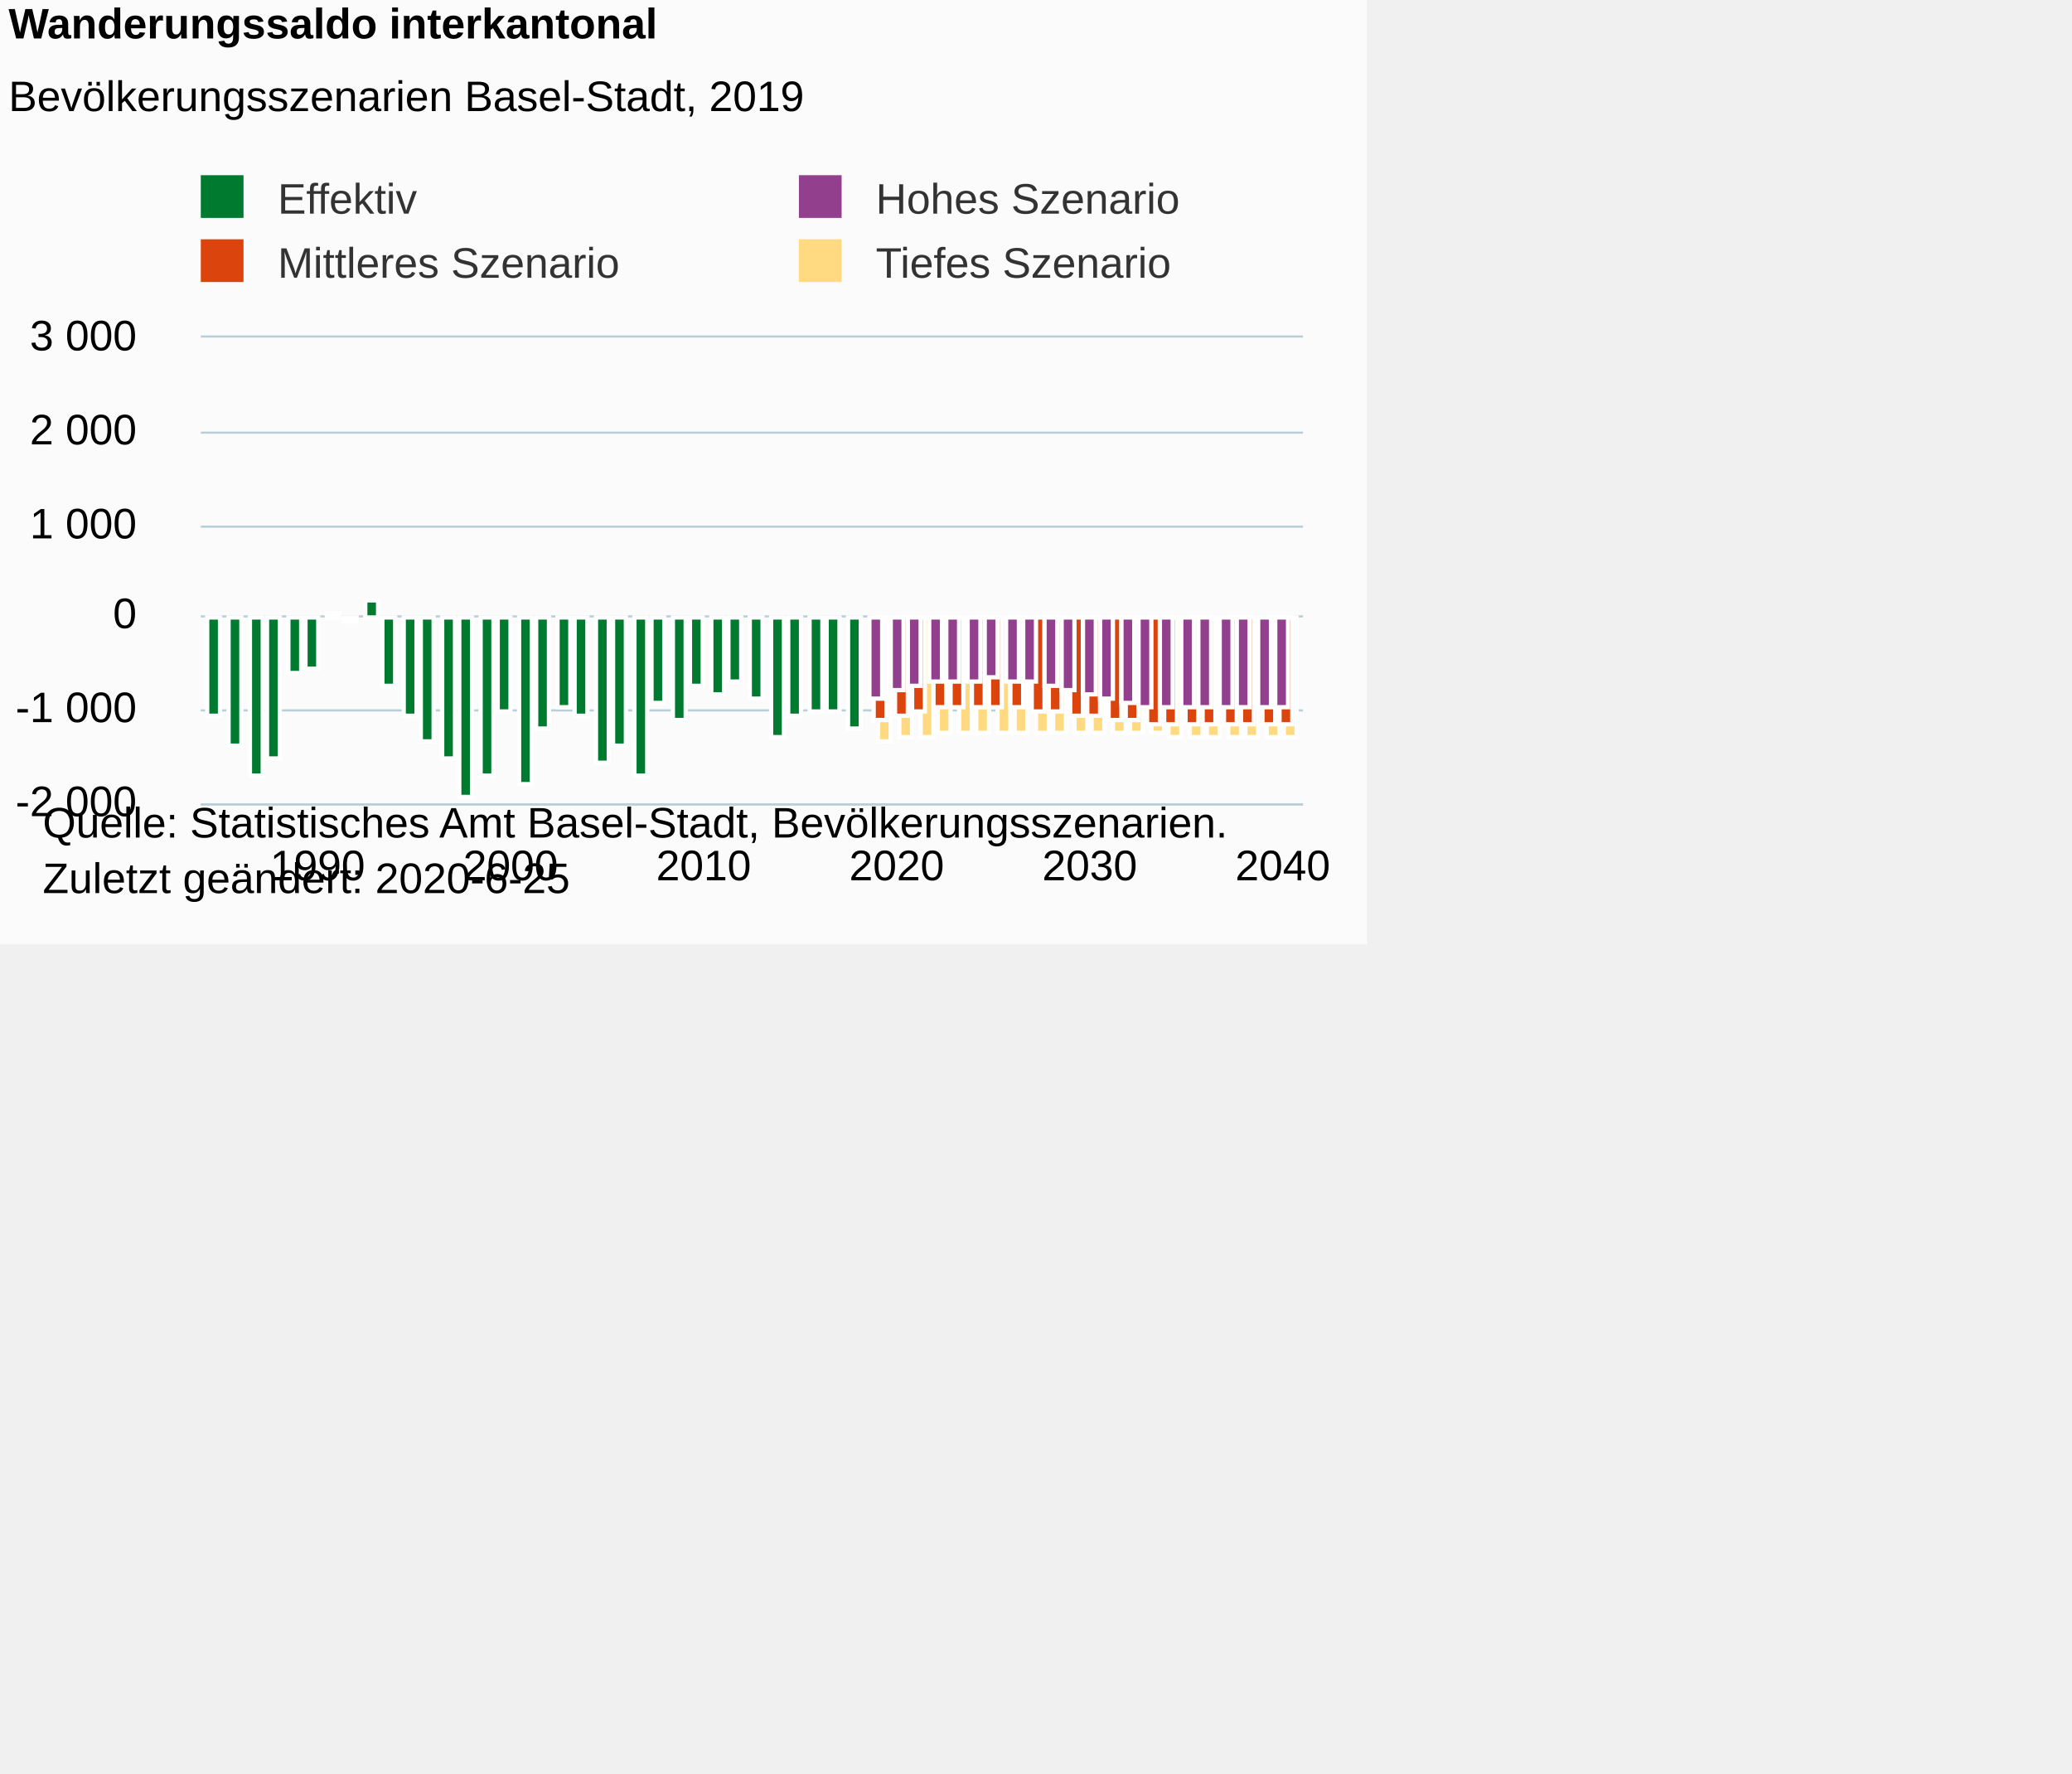
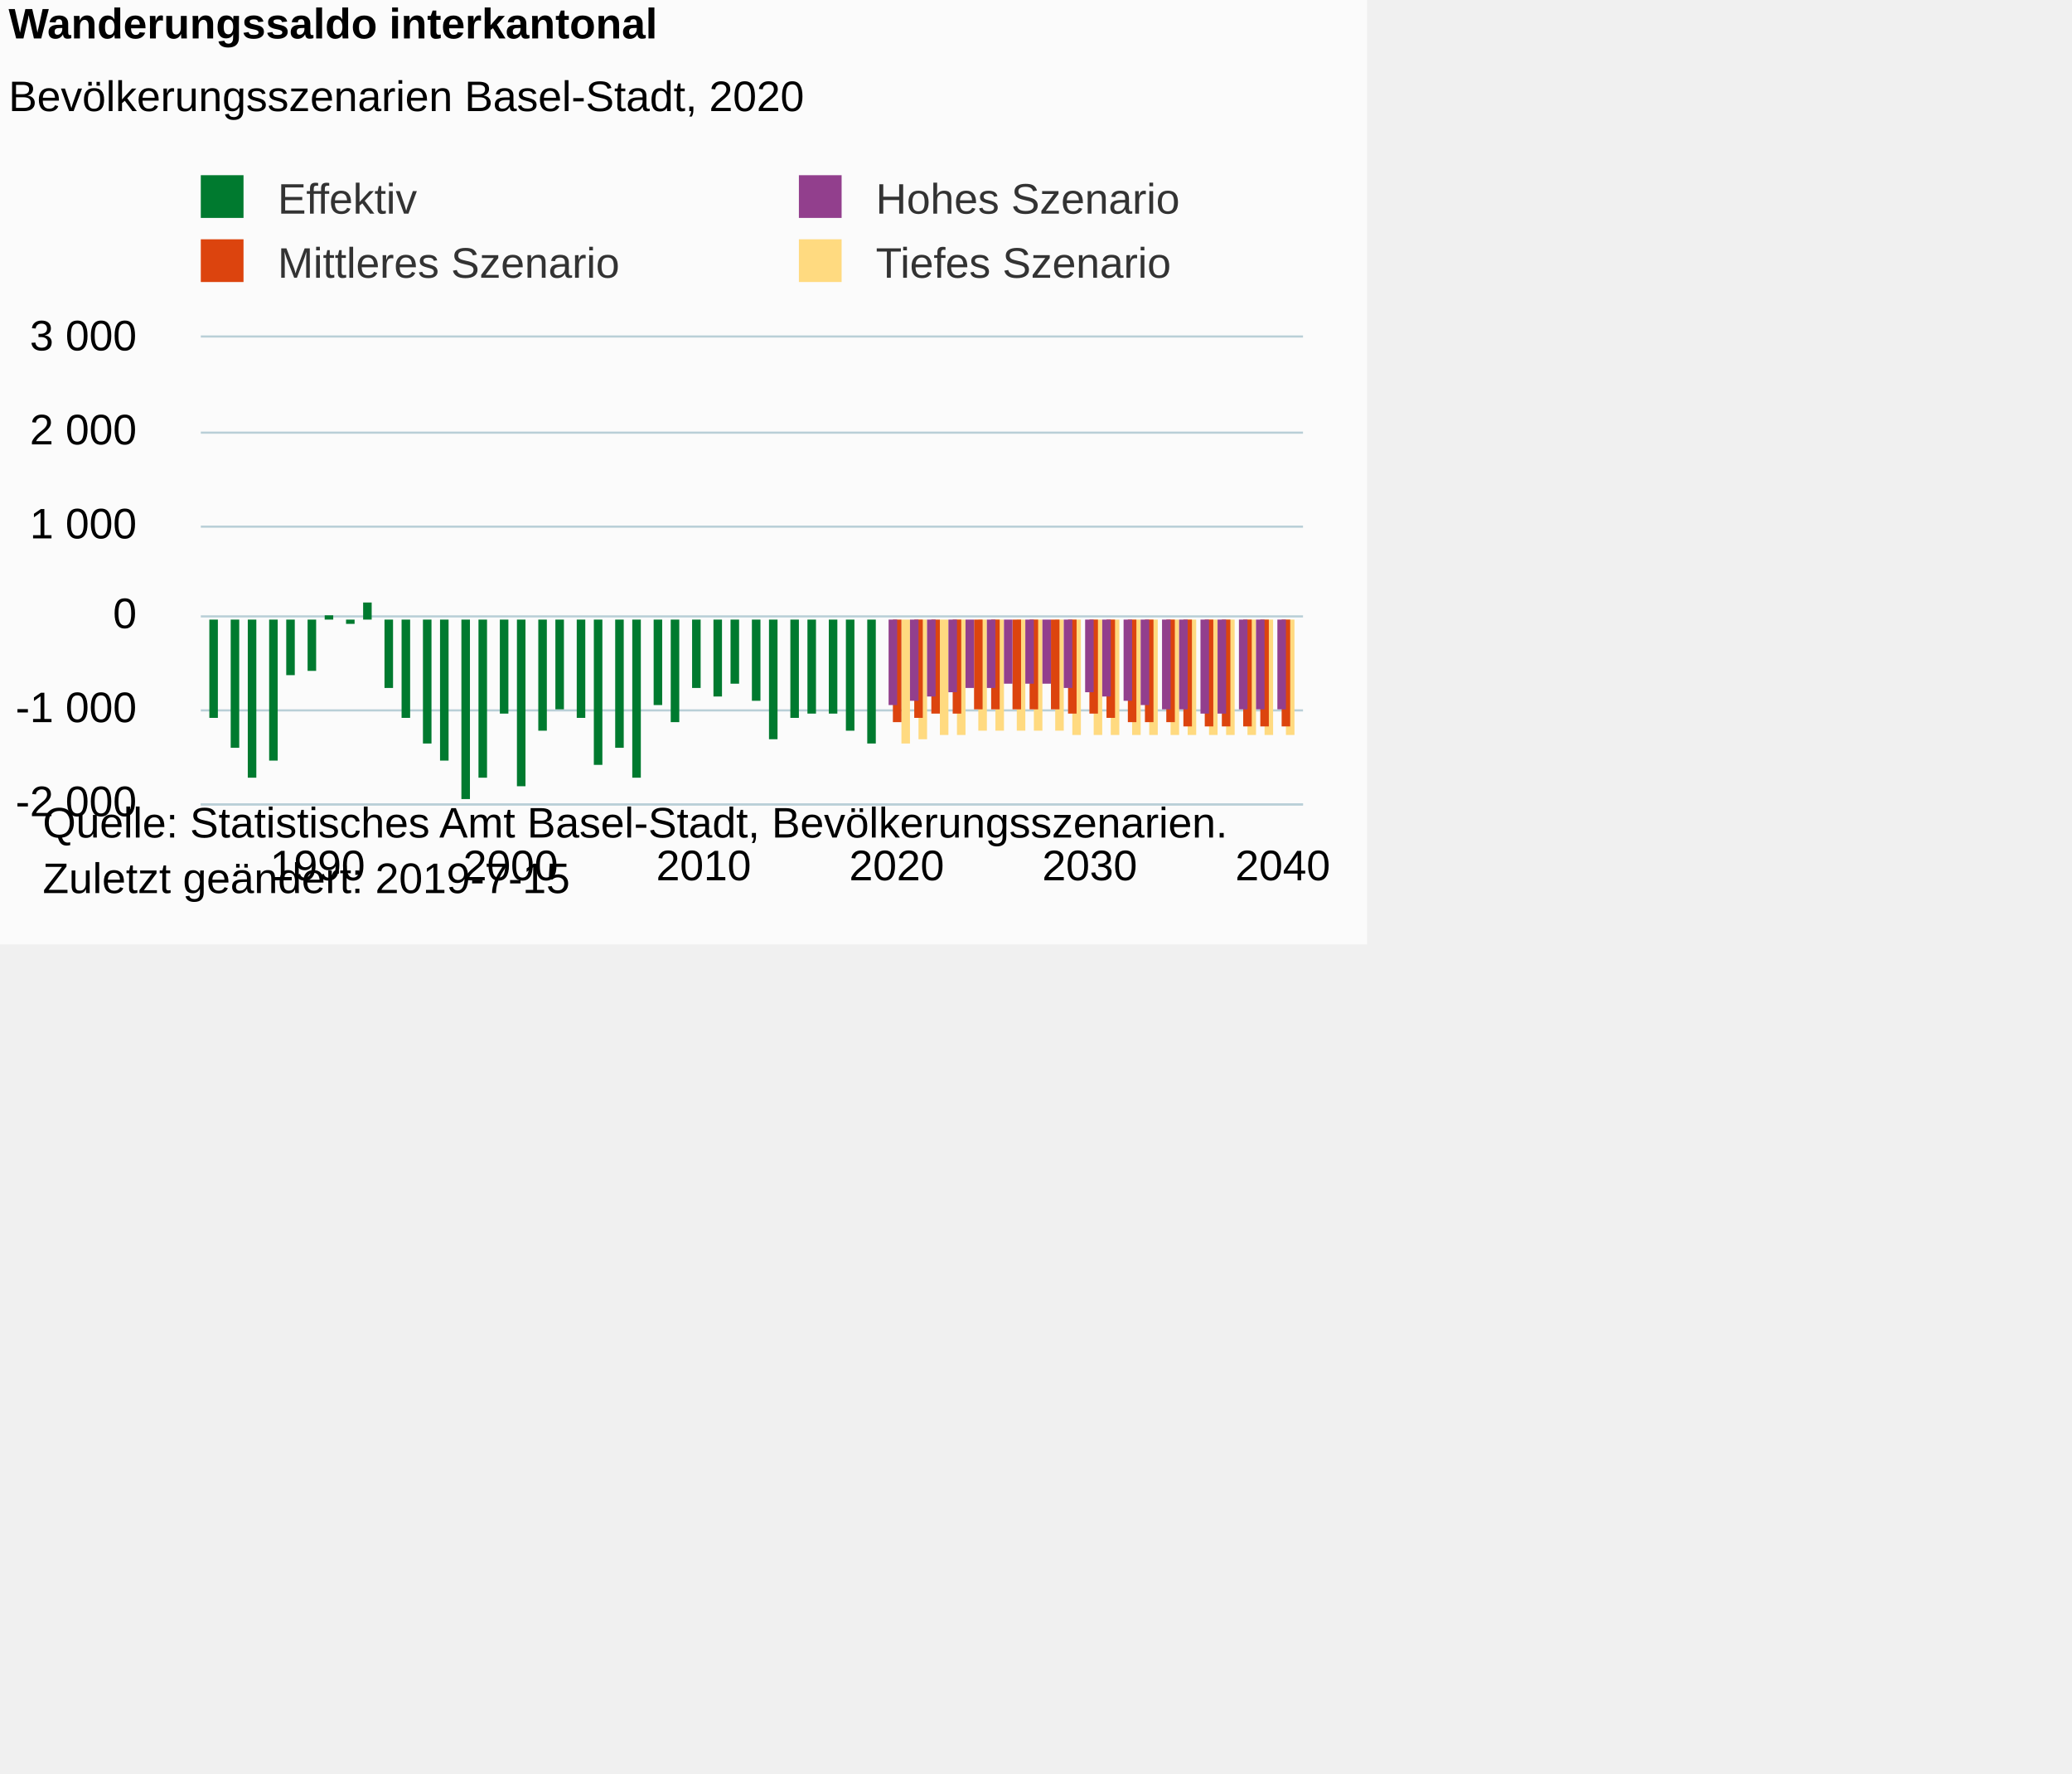
<svg xmlns="http://www.w3.org/2000/svg" version="1.1" class="highcharts-root" style="font-family:Arial;font-size:12px;" viewBox="0 0 485 415">
  <defs>
-     <clipPath id="highcharts-2yxt6vl-6">
+     <clipPath id="highcharts-f83449i-6">
      <rect x="0" y="0" width="258" height="109" fill="none" />
    </clipPath>
-     <clipPath id="highcharts-2yxt6vl-7">
+     <clipPath id="highcharts-f83449i-7">
      <rect x="0" y="0" width="258" height="109" fill="none" />
    </clipPath>
  </defs>
  <rect fill="#fbfbfb" class="highcharts-background" x="0" y="0" width="320" height="221" rx="0" ry="0" />
  <rect fill="none" class="highcharts-plot-background" x="47" y="79" width="258" height="109" />
  <g class="highcharts-pane-group" data-z-index="0" />
  <g class="highcharts-grid highcharts-xaxis-grid " data-z-index="1">
    <path fill="none" data-z-index="1" class="highcharts-grid-line" d="M 73.5 79 L 73.5 188" opacity="1" />
    <path fill="none" data-z-index="1" class="highcharts-grid-line" d="M 119.5 79 L 119.5 188" opacity="1" />
    <path fill="none" data-z-index="1" class="highcharts-grid-line" d="M 164.5 79 L 164.5 188" opacity="1" />
    <path fill="none" data-z-index="1" class="highcharts-grid-line" d="M 209.5 79 L 209.5 188" opacity="1" />
    <path fill="none" data-z-index="1" class="highcharts-grid-line" d="M 254.5 79 L 254.5 188" opacity="1" />
    <path fill="none" data-z-index="1" class="highcharts-grid-line" d="M 299.5 79 L 299.5 188" opacity="1" />
  </g>
  <g class="highcharts-grid highcharts-yaxis-grid " data-z-index="1">
    <path fill="none" stroke="#B9CFD7" stroke-width="0.5" data-z-index="1" class="highcharts-grid-line" d="M 47 188.25 L 305 188.25" opacity="1" />
    <path fill="none" stroke="#B9CFD7" stroke-width="0.5" data-z-index="1" class="highcharts-grid-line" d="M 47 166.25 L 305 166.25" opacity="1" />
    <path fill="none" stroke="#B9CFD7" stroke-width="0.5" data-z-index="1" class="highcharts-grid-line" d="M 47 144.25 L 305 144.25" opacity="1" />
    <path fill="none" stroke="#B9CFD7" stroke-width="0.5" data-z-index="1" class="highcharts-grid-line" d="M 47 123.25 L 305 123.25" opacity="1" />
    <path fill="none" stroke="#B9CFD7" stroke-width="0.5" data-z-index="1" class="highcharts-grid-line" d="M 47 101.25 L 305 101.25" opacity="1" />
    <path fill="none" stroke="#B9CFD7" stroke-width="0.5" data-z-index="1" class="highcharts-grid-line" d="M 47 78.75 L 305 78.75" opacity="1" />
  </g>
  <rect fill="none" class="highcharts-plot-border" data-z-index="1" x="47" y="79" width="258" height="109" />
  <g class="highcharts-axis highcharts-xaxis " data-z-index="2">
    <path fill="none" class="highcharts-axis-line" stroke="#B9CFD7" stroke-width="0.5" data-z-index="7" d="M 47 188.25 L 305 188.25" />
  </g>
  <g class="highcharts-axis highcharts-yaxis " data-z-index="2">
    <path fill="none" class="highcharts-axis-line" data-z-index="7" d="M 47 79 L 47 188" />
  </g>
  <g class="highcharts-series-group" data-z-index="3">
-     <g data-z-index="0.1" class="highcharts-series highcharts-series-3 highcharts-column-series " transform="translate(47,79) scale(1 1)" clip-path="url(#highcharts-2yxt6vl-7)">
-       <rect x="158.5" y="65.5" width="3" height="29" fill="#FFDA80" stroke="#ffffff" stroke-width="1" class="highcharts-point highcharts-negative" />
-       <rect x="163.5" y="65.5" width="3" height="28" fill="#FFDA80" stroke="#ffffff" stroke-width="1" class="highcharts-point highcharts-negative" />
-       <rect x="168.5" y="65.5" width="3" height="28" fill="#FFDA80" stroke="#ffffff" stroke-width="1" class="highcharts-point highcharts-negative" />
-       <rect x="172.5" y="65.5" width="3" height="27" fill="#FFDA80" stroke="#ffffff" stroke-width="1" class="highcharts-point highcharts-negative" />
-       <rect x="177.5" y="65.5" width="3" height="27" fill="#FFDA80" stroke="#ffffff" stroke-width="1" class="highcharts-point highcharts-negative" />
-       <rect x="181.5" y="65.5" width="3" height="27" fill="#FFDA80" stroke="#ffffff" stroke-width="1" class="highcharts-point highcharts-negative" />
-       <rect x="186.5" y="65.5" width="3" height="27" fill="#FFDA80" stroke="#ffffff" stroke-width="1" class="highcharts-point highcharts-negative" />
-       <rect x="190.5" y="65.5" width="3" height="27" fill="#FFDA80" stroke="#ffffff" stroke-width="1" class="highcharts-point highcharts-negative" />
-       <rect x="195.5" y="65.5" width="3" height="27" fill="#FFDA80" stroke="#ffffff" stroke-width="1" class="highcharts-point highcharts-negative" />
-       <rect x="199.5" y="65.5" width="3" height="27" fill="#FFDA80" stroke="#ffffff" stroke-width="1" class="highcharts-point highcharts-negative" />
-       <rect x="204.5" y="65.5" width="3" height="27" fill="#FFDA80" stroke="#ffffff" stroke-width="1" class="highcharts-point highcharts-negative" />
-       <rect x="208.5" y="65.5" width="3" height="27" fill="#FFDA80" stroke="#ffffff" stroke-width="1" class="highcharts-point highcharts-negative" />
-       <rect x="213.5" y="65.5" width="3" height="27" fill="#FFDA80" stroke="#ffffff" stroke-width="1" class="highcharts-point highcharts-negative" />
-       <rect x="217.5" y="65.5" width="3" height="27" fill="#FFDA80" stroke="#ffffff" stroke-width="1" class="highcharts-point highcharts-negative" />
-       <rect x="222.5" y="65.5" width="3" height="27" fill="#FFDA80" stroke="#ffffff" stroke-width="1" class="highcharts-point highcharts-negative" />
-       <rect x="226.5" y="65.5" width="3" height="28" fill="#FFDA80" stroke="#ffffff" stroke-width="1" class="highcharts-point highcharts-negative" />
-       <rect x="231.5" y="65.5" width="3" height="28" fill="#FFDA80" stroke="#ffffff" stroke-width="1" class="highcharts-point highcharts-negative" />
-       <rect x="235.5" y="65.5" width="3" height="28" fill="#FFDA80" stroke="#ffffff" stroke-width="1" class="highcharts-point highcharts-negative" />
-       <rect x="240.5" y="65.5" width="3" height="28" fill="#FFDA80" stroke="#ffffff" stroke-width="1" class="highcharts-point highcharts-negative" />
-       <rect x="244.5" y="65.5" width="3" height="28" fill="#FFDA80" stroke="#ffffff" stroke-width="1" class="highcharts-point highcharts-negative" />
-       <rect x="249.5" y="65.5" width="3" height="28" fill="#FFDA80" stroke="#ffffff" stroke-width="1" class="highcharts-point highcharts-negative" />
-       <rect x="253.5" y="65.5" width="3" height="28" fill="#FFDA80" stroke="#ffffff" stroke-width="1" class="highcharts-point highcharts-negative" />
+     <g data-z-index="0.1" class="highcharts-series highcharts-series-3 highcharts-column-series " transform="translate(47,79) scale(1 1)" clip-path="url(#highcharts-f83449i-7)">
+       <rect x="164" y="66" width="2" height="29" fill="#FFDA80" class="highcharts-point highcharts-negative" />
+       <rect x="168" y="66" width="2" height="28" fill="#FFDA80" class="highcharts-point highcharts-negative" />
+       <rect x="173" y="66" width="2" height="27" fill="#FFDA80" class="highcharts-point highcharts-negative" />
+       <rect x="177" y="66" width="2" height="27" fill="#FFDA80" class="highcharts-point highcharts-negative" />
+       <rect x="182" y="66" width="2" height="26" fill="#FFDA80" class="highcharts-point highcharts-negative" />
+       <rect x="186" y="66" width="2" height="26" fill="#FFDA80" class="highcharts-point highcharts-negative" />
+       <rect x="191" y="66" width="2" height="26" fill="#FFDA80" class="highcharts-point highcharts-negative" />
+       <rect x="195" y="66" width="2" height="26" fill="#FFDA80" class="highcharts-point highcharts-negative" />
+       <rect x="200" y="66" width="2" height="26" fill="#FFDA80" class="highcharts-point highcharts-negative" />
+       <rect x="204" y="66" width="2" height="27" fill="#FFDA80" class="highcharts-point highcharts-negative" />
+       <rect x="209" y="66" width="2" height="27" fill="#FFDA80" class="highcharts-point highcharts-negative" />
+       <rect x="213" y="66" width="2" height="27" fill="#FFDA80" class="highcharts-point highcharts-negative" />
+       <rect x="218" y="66" width="2" height="27" fill="#FFDA80" class="highcharts-point highcharts-negative" />
+       <rect x="222" y="66" width="2" height="27" fill="#FFDA80" class="highcharts-point highcharts-negative" />
+       <rect x="227" y="66" width="2" height="27" fill="#FFDA80" class="highcharts-point highcharts-negative" />
+       <rect x="231" y="66" width="2" height="27" fill="#FFDA80" class="highcharts-point highcharts-negative" />
+       <rect x="236" y="66" width="2" height="27" fill="#FFDA80" class="highcharts-point highcharts-negative" />
+       <rect x="240" y="66" width="2" height="27" fill="#FFDA80" class="highcharts-point highcharts-negative" />
+       <rect x="245" y="66" width="2" height="27" fill="#FFDA80" class="highcharts-point highcharts-negative" />
+       <rect x="249" y="66" width="2" height="27" fill="#FFDA80" class="highcharts-point highcharts-negative" />
+       <rect x="254" y="66" width="2" height="27" fill="#FFDA80" class="highcharts-point highcharts-negative" />
    </g>
    <g data-z-index="0.1" class="highcharts-markers highcharts-series-3 highcharts-column-series " transform="translate(47,79) scale(1 1)" clip-path="none" />
-     <g data-z-index="1" class="highcharts-series highcharts-series-2 highcharts-column-series " transform="translate(47,79) scale(1 1)" clip-path="url(#highcharts-2yxt6vl-7)">
-       <rect x="157.5" y="65.5" width="3" height="24" fill="#DC440E" stroke="#ffffff" stroke-width="1" class="highcharts-point highcharts-negative" />
-       <rect x="162.5" y="65.5" width="3" height="23" fill="#DC440E" stroke="#ffffff" stroke-width="1" class="highcharts-point highcharts-negative" />
-       <rect x="166.5" y="65.5" width="3" height="22" fill="#DC440E" stroke="#ffffff" stroke-width="1" class="highcharts-point highcharts-negative" />
-       <rect x="171.5" y="65.5" width="3" height="21" fill="#DC440E" stroke="#ffffff" stroke-width="1" class="highcharts-point highcharts-negative" />
-       <rect x="175.5" y="65.5" width="3" height="21" fill="#DC440E" stroke="#ffffff" stroke-width="1" class="highcharts-point highcharts-negative" />
-       <rect x="180.5" y="65.5" width="3" height="21" fill="#DC440E" stroke="#ffffff" stroke-width="1" class="highcharts-point highcharts-negative" />
-       <rect x="184.5" y="65.5" width="3" height="21" fill="#DC440E" stroke="#ffffff" stroke-width="1" class="highcharts-point highcharts-negative" />
-       <rect x="189.5" y="65.5" width="3" height="21" fill="#DC440E" stroke="#ffffff" stroke-width="1" class="highcharts-point highcharts-negative" />
-       <rect x="194.5" y="65.5" width="3" height="22" fill="#DC440E" stroke="#ffffff" stroke-width="1" class="highcharts-point highcharts-negative" />
-       <rect x="198.5" y="65.5" width="3" height="22" fill="#DC440E" stroke="#ffffff" stroke-width="1" class="highcharts-point highcharts-negative" />
-       <rect x="203.5" y="65.5" width="3" height="23" fill="#DC440E" stroke="#ffffff" stroke-width="1" class="highcharts-point highcharts-negative" />
-       <rect x="207.5" y="65.5" width="3" height="23" fill="#DC440E" stroke="#ffffff" stroke-width="1" class="highcharts-point highcharts-negative" />
-       <rect x="212.5" y="65.5" width="3" height="24" fill="#DC440E" stroke="#ffffff" stroke-width="1" class="highcharts-point highcharts-negative" />
-       <rect x="216.5" y="65.5" width="3" height="24" fill="#DC440E" stroke="#ffffff" stroke-width="1" class="highcharts-point highcharts-negative" />
-       <rect x="221.5" y="65.5" width="3" height="25" fill="#DC440E" stroke="#ffffff" stroke-width="1" class="highcharts-point highcharts-negative" />
-       <rect x="225.5" y="65.5" width="3" height="25" fill="#DC440E" stroke="#ffffff" stroke-width="1" class="highcharts-point highcharts-negative" />
-       <rect x="230.5" y="65.5" width="3" height="25" fill="#DC440E" stroke="#ffffff" stroke-width="1" class="highcharts-point highcharts-negative" />
-       <rect x="234.5" y="65.5" width="3" height="25" fill="#DC440E" stroke="#ffffff" stroke-width="1" class="highcharts-point highcharts-negative" />
-       <rect x="239.5" y="65.5" width="3" height="25" fill="#DC440E" stroke="#ffffff" stroke-width="1" class="highcharts-point highcharts-negative" />
-       <rect x="243.5" y="65.5" width="3" height="25" fill="#DC440E" stroke="#ffffff" stroke-width="1" class="highcharts-point highcharts-negative" />
-       <rect x="248.5" y="65.5" width="3" height="25" fill="#DC440E" stroke="#ffffff" stroke-width="1" class="highcharts-point highcharts-negative" />
-       <rect x="252.5" y="65.5" width="3" height="25" fill="#DC440E" stroke="#ffffff" stroke-width="1" class="highcharts-point highcharts-negative" />
+     <g data-z-index="1" class="highcharts-series highcharts-series-2 highcharts-column-series " transform="translate(47,79) scale(1 1)" clip-path="url(#highcharts-f83449i-7)">
+       <rect x="162" y="66" width="2" height="24" fill="#DC440E" class="highcharts-point highcharts-negative" />
+       <rect x="167" y="66" width="2" height="23" fill="#DC440E" class="highcharts-point highcharts-negative" />
+       <rect x="171" y="66" width="2" height="22" fill="#DC440E" class="highcharts-point highcharts-negative" />
+       <rect x="176" y="66" width="2" height="22" fill="#DC440E" class="highcharts-point highcharts-negative" />
+       <rect x="181" y="66" width="2" height="21" fill="#DC440E" class="highcharts-point highcharts-negative" />
+       <rect x="185" y="66" width="2" height="21" fill="#DC440E" class="highcharts-point highcharts-negative" />
+       <rect x="190" y="66" width="2" height="21" fill="#DC440E" class="highcharts-point highcharts-negative" />
+       <rect x="194" y="66" width="2" height="21" fill="#DC440E" class="highcharts-point highcharts-negative" />
+       <rect x="199" y="66" width="2" height="21" fill="#DC440E" class="highcharts-point highcharts-negative" />
+       <rect x="203" y="66" width="2" height="22" fill="#DC440E" class="highcharts-point highcharts-negative" />
+       <rect x="208" y="66" width="2" height="22" fill="#DC440E" class="highcharts-point highcharts-negative" />
+       <rect x="212" y="66" width="2" height="23" fill="#DC440E" class="highcharts-point highcharts-negative" />
+       <rect x="217" y="66" width="2" height="24" fill="#DC440E" class="highcharts-point highcharts-negative" />
+       <rect x="221" y="66" width="2" height="24" fill="#DC440E" class="highcharts-point highcharts-negative" />
+       <rect x="226" y="66" width="2" height="24" fill="#DC440E" class="highcharts-point highcharts-negative" />
+       <rect x="230" y="66" width="2" height="25" fill="#DC440E" class="highcharts-point highcharts-negative" />
+       <rect x="235" y="66" width="2" height="25" fill="#DC440E" class="highcharts-point highcharts-negative" />
+       <rect x="239" y="66" width="2" height="25" fill="#DC440E" class="highcharts-point highcharts-negative" />
+       <rect x="244" y="66" width="2" height="25" fill="#DC440E" class="highcharts-point highcharts-negative" />
+       <rect x="248" y="66" width="2" height="25" fill="#DC440E" class="highcharts-point highcharts-negative" />
+       <rect x="253" y="66" width="2" height="25" fill="#DC440E" class="highcharts-point highcharts-negative" />
    </g>
    <g data-z-index="1" class="highcharts-markers highcharts-series-2 highcharts-column-series " transform="translate(47,79) scale(1 1)" clip-path="none" />
-     <g data-z-index="2" class="highcharts-series highcharts-series-1 highcharts-column-series " transform="translate(47,79) scale(1 1)" clip-path="url(#highcharts-2yxt6vl-7)">
-       <rect x="156.5" y="65.5" width="3" height="19" fill="#923F8D" stroke="#ffffff" stroke-width="1" class="highcharts-point highcharts-negative" />
-       <rect x="161.5" y="65.5" width="3" height="17" fill="#923F8D" stroke="#ffffff" stroke-width="1" class="highcharts-point highcharts-negative" />
-       <rect x="165.5" y="65.5" width="3" height="16" fill="#923F8D" stroke="#ffffff" stroke-width="1" class="highcharts-point highcharts-negative" />
-       <rect x="170.5" y="65.5" width="3" height="15" fill="#923F8D" stroke="#ffffff" stroke-width="1" class="highcharts-point highcharts-negative" />
-       <rect x="174.5" y="65.5" width="3" height="15" fill="#923F8D" stroke="#ffffff" stroke-width="1" class="highcharts-point highcharts-negative" />
-       <rect x="179.5" y="65.5" width="3" height="15" fill="#923F8D" stroke="#ffffff" stroke-width="1" class="highcharts-point highcharts-negative" />
-       <rect x="183.5" y="65.5" width="3" height="14" fill="#923F8D" stroke="#ffffff" stroke-width="1" class="highcharts-point highcharts-negative" />
-       <rect x="188.5" y="65.5" width="3" height="15" fill="#923F8D" stroke="#ffffff" stroke-width="1" class="highcharts-point highcharts-negative" />
-       <rect x="192.5" y="65.5" width="3" height="15" fill="#923F8D" stroke="#ffffff" stroke-width="1" class="highcharts-point highcharts-negative" />
-       <rect x="197.5" y="65.5" width="3" height="16" fill="#923F8D" stroke="#ffffff" stroke-width="1" class="highcharts-point highcharts-negative" />
-       <rect x="201.5" y="65.5" width="3" height="17" fill="#923F8D" stroke="#ffffff" stroke-width="1" class="highcharts-point highcharts-negative" />
-       <rect x="206.5" y="65.5" width="3" height="18" fill="#923F8D" stroke="#ffffff" stroke-width="1" class="highcharts-point highcharts-negative" />
-       <rect x="210.5" y="65.5" width="3" height="19" fill="#923F8D" stroke="#ffffff" stroke-width="1" class="highcharts-point highcharts-negative" />
-       <rect x="215.5" y="65.5" width="3" height="20" fill="#923F8D" stroke="#ffffff" stroke-width="1" class="highcharts-point highcharts-negative" />
-       <rect x="219.5" y="65.5" width="3" height="21" fill="#923F8D" stroke="#ffffff" stroke-width="1" class="highcharts-point highcharts-negative" />
-       <rect x="224.5" y="65.5" width="3" height="21" fill="#923F8D" stroke="#ffffff" stroke-width="1" class="highcharts-point highcharts-negative" />
-       <rect x="229.5" y="65.5" width="3" height="21" fill="#923F8D" stroke="#ffffff" stroke-width="1" class="highcharts-point highcharts-negative" />
-       <rect x="233.5" y="65.5" width="3" height="21" fill="#923F8D" stroke="#ffffff" stroke-width="1" class="highcharts-point highcharts-negative" />
-       <rect x="238.5" y="65.5" width="3" height="21" fill="#923F8D" stroke="#ffffff" stroke-width="1" class="highcharts-point highcharts-negative" />
-       <rect x="242.5" y="65.5" width="3" height="21" fill="#923F8D" stroke="#ffffff" stroke-width="1" class="highcharts-point highcharts-negative" />
-       <rect x="247.5" y="65.5" width="3" height="21" fill="#923F8D" stroke="#ffffff" stroke-width="1" class="highcharts-point highcharts-negative" />
-       <rect x="251.5" y="65.5" width="3" height="21" fill="#923F8D" stroke="#ffffff" stroke-width="1" class="highcharts-point highcharts-negative" />
+     <g data-z-index="2" class="highcharts-series highcharts-series-1 highcharts-column-series " transform="translate(47,79) scale(1 1)" clip-path="url(#highcharts-f83449i-7)">
+       <rect x="161" y="66" width="2" height="20" fill="#923F8D" class="highcharts-point highcharts-negative" />
+       <rect x="166" y="66" width="2" height="19" fill="#923F8D" class="highcharts-point highcharts-negative" />
+       <rect x="170" y="66" width="2" height="18" fill="#923F8D" class="highcharts-point highcharts-negative" />
+       <rect x="175" y="66" width="2" height="17" fill="#923F8D" class="highcharts-point highcharts-negative" />
+       <rect x="179" y="66" width="2" height="16" fill="#923F8D" class="highcharts-point highcharts-negative" />
+       <rect x="184" y="66" width="2" height="16" fill="#923F8D" class="highcharts-point highcharts-negative" />
+       <rect x="188" y="66" width="2" height="15" fill="#923F8D" class="highcharts-point highcharts-negative" />
+       <rect x="193" y="66" width="2" height="15" fill="#923F8D" class="highcharts-point highcharts-negative" />
+       <rect x="197" y="66" width="2" height="15" fill="#923F8D" class="highcharts-point highcharts-negative" />
+       <rect x="202" y="66" width="2" height="16" fill="#923F8D" class="highcharts-point highcharts-negative" />
+       <rect x="207" y="66" width="2" height="17" fill="#923F8D" class="highcharts-point highcharts-negative" />
+       <rect x="211" y="66" width="2" height="18" fill="#923F8D" class="highcharts-point highcharts-negative" />
+       <rect x="216" y="66" width="2" height="19" fill="#923F8D" class="highcharts-point highcharts-negative" />
+       <rect x="220" y="66" width="2" height="20" fill="#923F8D" class="highcharts-point highcharts-negative" />
+       <rect x="225" y="66" width="2" height="21" fill="#923F8D" class="highcharts-point highcharts-negative" />
+       <rect x="229" y="66" width="2" height="21" fill="#923F8D" class="highcharts-point highcharts-negative" />
+       <rect x="234" y="66" width="2" height="22" fill="#923F8D" class="highcharts-point highcharts-negative" />
+       <rect x="238" y="66" width="2" height="22" fill="#923F8D" class="highcharts-point highcharts-negative" />
+       <rect x="243" y="66" width="2" height="21" fill="#923F8D" class="highcharts-point highcharts-negative" />
+       <rect x="247" y="66" width="2" height="21" fill="#923F8D" class="highcharts-point highcharts-negative" />
+       <rect x="252" y="66" width="2" height="21" fill="#923F8D" class="highcharts-point highcharts-negative" />
    </g>
    <g data-z-index="2" class="highcharts-markers highcharts-series-1 highcharts-column-series " transform="translate(47,79) scale(1 1)" clip-path="none" />
-     <g data-z-index="3" class="highcharts-series highcharts-series-0 highcharts-column-series " transform="translate(47,79) scale(1 1)" clip-path="url(#highcharts-2yxt6vl-7)">
-       <rect x="1.5" y="65.5" width="3" height="23" fill="#007A2F" stroke="#ffffff" stroke-width="1" class="highcharts-point highcharts-negative" />
-       <rect x="6.5" y="65.5" width="3" height="30" fill="#007A2F" stroke="#ffffff" stroke-width="1" class="highcharts-point highcharts-negative" />
-       <rect x="11.5" y="65.5" width="3" height="37" fill="#007A2F" stroke="#ffffff" stroke-width="1" class="highcharts-point highcharts-negative" />
-       <rect x="15.5" y="65.5" width="3" height="33" fill="#007A2F" stroke="#ffffff" stroke-width="1" class="highcharts-point highcharts-negative" />
-       <rect x="20.5" y="65.5" width="3" height="13" fill="#007A2F" stroke="#ffffff" stroke-width="1" class="highcharts-point highcharts-negative" />
-       <rect x="24.5" y="65.5" width="3" height="12" fill="#007A2F" stroke="#ffffff" stroke-width="1" class="highcharts-point highcharts-negative" />
-       <rect x="29.5" y="64.5" width="3" height="1" fill="#007A2F" stroke="#ffffff" stroke-width="1" class="highcharts-point" />
-       <rect x="33.5" y="65.5" width="3" height="1" fill="#007A2F" stroke="#ffffff" stroke-width="1" class="highcharts-point highcharts-negative" />
-       <rect x="38.5" y="61.5" width="3" height="4" fill="#007A2F" stroke="#ffffff" stroke-width="1" class="highcharts-point" />
-       <rect x="42.5" y="65.5" width="3" height="16" fill="#007A2F" stroke="#ffffff" stroke-width="1" class="highcharts-point highcharts-negative" />
-       <rect x="47.5" y="65.5" width="3" height="23" fill="#007A2F" stroke="#ffffff" stroke-width="1" class="highcharts-point highcharts-negative" />
-       <rect x="51.5" y="65.5" width="3" height="29" fill="#007A2F" stroke="#ffffff" stroke-width="1" class="highcharts-point highcharts-negative" />
-       <rect x="56.5" y="65.5" width="3" height="33" fill="#007A2F" stroke="#ffffff" stroke-width="1" class="highcharts-point highcharts-negative" />
-       <rect x="60.5" y="65.5" width="3" height="42" fill="#007A2F" stroke="#ffffff" stroke-width="1" class="highcharts-point highcharts-negative" />
-       <rect x="65.5" y="65.5" width="3" height="37" fill="#007A2F" stroke="#ffffff" stroke-width="1" class="highcharts-point highcharts-negative" />
-       <rect x="69.5" y="65.5" width="3" height="22" fill="#007A2F" stroke="#ffffff" stroke-width="1" class="highcharts-point highcharts-negative" />
-       <rect x="74.5" y="65.5" width="3" height="39" fill="#007A2F" stroke="#ffffff" stroke-width="1" class="highcharts-point highcharts-negative" />
-       <rect x="78.5" y="65.5" width="3" height="26" fill="#007A2F" stroke="#ffffff" stroke-width="1" class="highcharts-point highcharts-negative" />
-       <rect x="83.5" y="65.5" width="3" height="21" fill="#007A2F" stroke="#ffffff" stroke-width="1" class="highcharts-point highcharts-negative" />
-       <rect x="87.5" y="65.5" width="3" height="23" fill="#007A2F" stroke="#ffffff" stroke-width="1" class="highcharts-point highcharts-negative" />
-       <rect x="92.5" y="65.5" width="3" height="34" fill="#007A2F" stroke="#ffffff" stroke-width="1" class="highcharts-point highcharts-negative" />
-       <rect x="96.5" y="65.5" width="3" height="30" fill="#007A2F" stroke="#ffffff" stroke-width="1" class="highcharts-point highcharts-negative" />
-       <rect x="101.5" y="65.5" width="3" height="37" fill="#007A2F" stroke="#ffffff" stroke-width="1" class="highcharts-point highcharts-negative" />
-       <rect x="105.5" y="65.5" width="3" height="20" fill="#007A2F" stroke="#ffffff" stroke-width="1" class="highcharts-point highcharts-negative" />
-       <rect x="110.5" y="65.5" width="3" height="24" fill="#007A2F" stroke="#ffffff" stroke-width="1" class="highcharts-point highcharts-negative" />
-       <rect x="114.5" y="65.5" width="3" height="16" fill="#007A2F" stroke="#ffffff" stroke-width="1" class="highcharts-point highcharts-negative" />
-       <rect x="119.5" y="65.5" width="3" height="18" fill="#007A2F" stroke="#ffffff" stroke-width="1" class="highcharts-point highcharts-negative" />
-       <rect x="123.5" y="65.5" width="3" height="15" fill="#007A2F" stroke="#ffffff" stroke-width="1" class="highcharts-point highcharts-negative" />
-       <rect x="128.5" y="65.5" width="3" height="19" fill="#007A2F" stroke="#ffffff" stroke-width="1" class="highcharts-point highcharts-negative" />
-       <rect x="133.5" y="65.5" width="3" height="28" fill="#007A2F" stroke="#ffffff" stroke-width="1" class="highcharts-point highcharts-negative" />
-       <rect x="137.5" y="65.5" width="3" height="23" fill="#007A2F" stroke="#ffffff" stroke-width="1" class="highcharts-point highcharts-negative" />
-       <rect x="142.5" y="65.5" width="3" height="22" fill="#007A2F" stroke="#ffffff" stroke-width="1" class="highcharts-point highcharts-negative" />
-       <rect x="146.5" y="65.5" width="3" height="22" fill="#007A2F" stroke="#ffffff" stroke-width="1" class="highcharts-point highcharts-negative" />
-       <rect x="151.5" y="65.5" width="3" height="26" fill="#007A2F" stroke="#ffffff" stroke-width="1" class="highcharts-point highcharts-negative" />
+     <g data-z-index="3" class="highcharts-series highcharts-series-0 highcharts-column-series " transform="translate(47,79) scale(1 1)" clip-path="url(#highcharts-f83449i-7)">
+       <rect x="2" y="66" width="2" height="23" fill="#007A2F" class="highcharts-point highcharts-negative" />
+       <rect x="7" y="66" width="2" height="30" fill="#007A2F" class="highcharts-point highcharts-negative" />
+       <rect x="11" y="66" width="2" height="37" fill="#007A2F" class="highcharts-point highcharts-negative" />
+       <rect x="16" y="66" width="2" height="33" fill="#007A2F" class="highcharts-point highcharts-negative" />
+       <rect x="20" y="66" width="2" height="13" fill="#007A2F" class="highcharts-point highcharts-negative" />
+       <rect x="25" y="66" width="2" height="12" fill="#007A2F" class="highcharts-point highcharts-negative" />
+       <rect x="29" y="65" width="2" height="1" fill="#007A2F" class="highcharts-point" />
+       <rect x="34" y="66" width="2" height="1" fill="#007A2F" class="highcharts-point highcharts-negative" />
+       <rect x="38" y="62" width="2" height="4" fill="#007A2F" class="highcharts-point" />
+       <rect x="43" y="66" width="2" height="16" fill="#007A2F" class="highcharts-point highcharts-negative" />
+       <rect x="47" y="66" width="2" height="23" fill="#007A2F" class="highcharts-point highcharts-negative" />
+       <rect x="52" y="66" width="2" height="29" fill="#007A2F" class="highcharts-point highcharts-negative" />
+       <rect x="56" y="66" width="2" height="33" fill="#007A2F" class="highcharts-point highcharts-negative" />
+       <rect x="61" y="66" width="2" height="42" fill="#007A2F" class="highcharts-point highcharts-negative" />
+       <rect x="65" y="66" width="2" height="37" fill="#007A2F" class="highcharts-point highcharts-negative" />
+       <rect x="70" y="66" width="2" height="22" fill="#007A2F" class="highcharts-point highcharts-negative" />
+       <rect x="74" y="66" width="2" height="39" fill="#007A2F" class="highcharts-point highcharts-negative" />
+       <rect x="79" y="66" width="2" height="26" fill="#007A2F" class="highcharts-point highcharts-negative" />
+       <rect x="83" y="66" width="2" height="21" fill="#007A2F" class="highcharts-point highcharts-negative" />
+       <rect x="88" y="66" width="2" height="23" fill="#007A2F" class="highcharts-point highcharts-negative" />
+       <rect x="92" y="66" width="2" height="34" fill="#007A2F" class="highcharts-point highcharts-negative" />
+       <rect x="97" y="66" width="2" height="30" fill="#007A2F" class="highcharts-point highcharts-negative" />
+       <rect x="101" y="66" width="2" height="37" fill="#007A2F" class="highcharts-point highcharts-negative" />
+       <rect x="106" y="66" width="2" height="20" fill="#007A2F" class="highcharts-point highcharts-negative" />
+       <rect x="110" y="66" width="2" height="24" fill="#007A2F" class="highcharts-point highcharts-negative" />
+       <rect x="115" y="66" width="2" height="16" fill="#007A2F" class="highcharts-point highcharts-negative" />
+       <rect x="120" y="66" width="2" height="18" fill="#007A2F" class="highcharts-point highcharts-negative" />
+       <rect x="124" y="66" width="2" height="15" fill="#007A2F" class="highcharts-point highcharts-negative" />
+       <rect x="129" y="66" width="2" height="19" fill="#007A2F" class="highcharts-point highcharts-negative" />
+       <rect x="133" y="66" width="2" height="28" fill="#007A2F" class="highcharts-point highcharts-negative" />
+       <rect x="138" y="66" width="2" height="23" fill="#007A2F" class="highcharts-point highcharts-negative" />
+       <rect x="142" y="66" width="2" height="22" fill="#007A2F" class="highcharts-point highcharts-negative" />
+       <rect x="147" y="66" width="2" height="22" fill="#007A2F" class="highcharts-point highcharts-negative" />
+       <rect x="151" y="66" width="2" height="26" fill="#007A2F" class="highcharts-point highcharts-negative" />
+       <rect x="156" y="66" width="2" height="29" fill="#007A2F" class="highcharts-point highcharts-negative" />
    </g>
    <g data-z-index="3" class="highcharts-markers highcharts-series-0 highcharts-column-series " transform="translate(47,79) scale(1 1)" clip-path="none" />
  </g>
  <text x="2" text-anchor="start" class="highcharts-title" data-z-index="4" style="color:#000000;font-size:10px;font-weight:bold;fill:#000000;" y="9">
    <tspan>Wanderungssaldo interkantonal</tspan>
  </text>
  <text x="2" text-anchor="start" class="highcharts-subtitle" data-z-index="4" style="color:#000000;font-size:10px;font-weight:normal;font-family:Arial;fill:#000000;" y="26">
-     <tspan>Bevölkerungsszenarien Basel-Stadt, 2019</tspan>
+     <tspan>Bevölkerungsszenarien Basel-Stadt, 2020</tspan>
  </text>
  <g class="highcharts-legend" data-z-index="7" transform="translate(44,42)">
    <rect fill="none" class="highcharts-legend-box" rx="0" ry="0" x="0" y="0" width="300" height="25" visibility="visible" />
    <g data-z-index="1">
      <g>
        <g class="highcharts-legend-item highcharts-column-series highcharts-color-undefined highcharts-series-0" data-z-index="1" transform="translate(0,-5)">
          <text x="21" style="color:#333333;font-size:10px;font-weight:normal;cursor:pointer;fill:#333333;" text-anchor="start" data-z-index="2" y="13">
            <tspan>Effektiv</tspan>
          </text>
          <rect x="3" y="4" width="10" height="10" fill="#007A2F" class="highcharts-point" data-z-index="3" />
        </g>
        <g class="highcharts-legend-item highcharts-column-series highcharts-color-undefined highcharts-series-1" data-z-index="1" transform="translate(140,-5)">
          <text x="21" y="13" style="color:#333333;font-size:10px;font-weight:normal;cursor:pointer;fill:#333333;" text-anchor="start" data-z-index="2">
            <tspan>Hohes Szenario</tspan>
          </text>
          <rect x="3" y="4" width="10" height="10" fill="#923F8D" class="highcharts-point" data-z-index="3" />
        </g>
        <g class="highcharts-legend-item highcharts-column-series highcharts-color-undefined highcharts-series-2" data-z-index="1" transform="translate(0,10)">
          <text x="21" y="13" style="color:#333333;font-size:10px;font-weight:normal;cursor:pointer;fill:#333333;" text-anchor="start" data-z-index="2">
            <tspan>Mittleres Szenario</tspan>
          </text>
          <rect x="3" y="4" width="10" height="10" fill="#DC440E" class="highcharts-point" data-z-index="3" />
        </g>
        <g class="highcharts-legend-item highcharts-column-series highcharts-color-undefined highcharts-series-3" data-z-index="1" transform="translate(140,10)">
          <text x="21" y="13" style="color:#333333;font-size:10px;font-weight:normal;cursor:pointer;fill:#333333;" text-anchor="start" data-z-index="2">
            <tspan>Tiefes Szenario</tspan>
          </text>
          <rect x="3" y="4" width="10" height="10" fill="#FFDA80" class="highcharts-point" data-z-index="3" />
        </g>
      </g>
    </g>
  </g>
  <g class="highcharts-axis-labels highcharts-xaxis-labels " data-z-index="7">
    <text x="74.336" style="color:#000000;cursor:default;font-size:10px;white-space:nowrap;fill:#000000;" text-anchor="middle" transform="translate(0,0)" y="206" opacity="1">1990</text>
    <text x="119.52" style="color:#000000;cursor:default;font-size:10px;white-space:nowrap;fill:#000000;" text-anchor="middle" transform="translate(0,0)" y="206" opacity="1">2000</text>
    <text x="164.704" style="color:#000000;cursor:default;font-size:10px;white-space:nowrap;fill:#000000;" text-anchor="middle" transform="translate(0,0)" y="206" opacity="1">2010</text>
    <text x="209.888" style="color:#000000;cursor:default;font-size:10px;white-space:nowrap;fill:#000000;" text-anchor="middle" transform="translate(0,0)" y="206" opacity="1">2020</text>
    <text x="255.072" style="color:#000000;cursor:default;font-size:10px;white-space:nowrap;fill:#000000;" text-anchor="middle" transform="translate(0,0)" y="206" opacity="1">2030</text>
    <text x="300.256" style="color:#000000;cursor:default;font-size:10px;white-space:nowrap;fill:#000000;" text-anchor="middle" transform="translate(0,0)" y="206" opacity="1">2040</text>
  </g>
  <g class="highcharts-axis-labels highcharts-yaxis-labels " data-z-index="7">
    <text x="32" style="color:#000000;cursor:default;font-size:10px;fill:#000000;" text-anchor="end" transform="translate(0,0)" y="191" opacity="1">
      <tspan>-2 000</tspan>
    </text>
    <text x="32" style="color:#000000;cursor:default;font-size:10px;fill:#000000;" text-anchor="end" transform="translate(0,0)" y="169" opacity="1">
      <tspan>-1 000</tspan>
    </text>
    <text x="32" style="color:#000000;cursor:default;font-size:10px;fill:#000000;" text-anchor="end" transform="translate(0,0)" y="147" opacity="1">0</text>
    <text x="32" style="color:#000000;cursor:default;font-size:10px;fill:#000000;" text-anchor="end" transform="translate(0,0)" y="126" opacity="1">
      <tspan>1 000</tspan>
    </text>
    <text x="32" style="color:#000000;cursor:default;font-size:10px;fill:#000000;" text-anchor="end" transform="translate(0,0)" y="104" opacity="1">
      <tspan>2 000</tspan>
    </text>
    <text x="32" style="color:#000000;cursor:default;font-size:10px;fill:#000000;" text-anchor="end" transform="translate(0,0)" y="82" opacity="1">
      <tspan>3 000</tspan>
    </text>
  </g>
  <text x="10" class="highcharts-credits" text-anchor="start" data-z-index="8" style="cursor:default;color:#000000;font-size:10px;fill:#000000;" y="196">
    <tspan>Quelle: Statistisches Amt Basel-Stadt, Bevölkerungsszenarien.</tspan>
-     <tspan x="10" dy="13">Zuletzt geändert: 2020-6-25</tspan>
+     <tspan x="10" dy="13">Zuletzt geändert: 2019-7-15</tspan>
  </text>
</svg>
